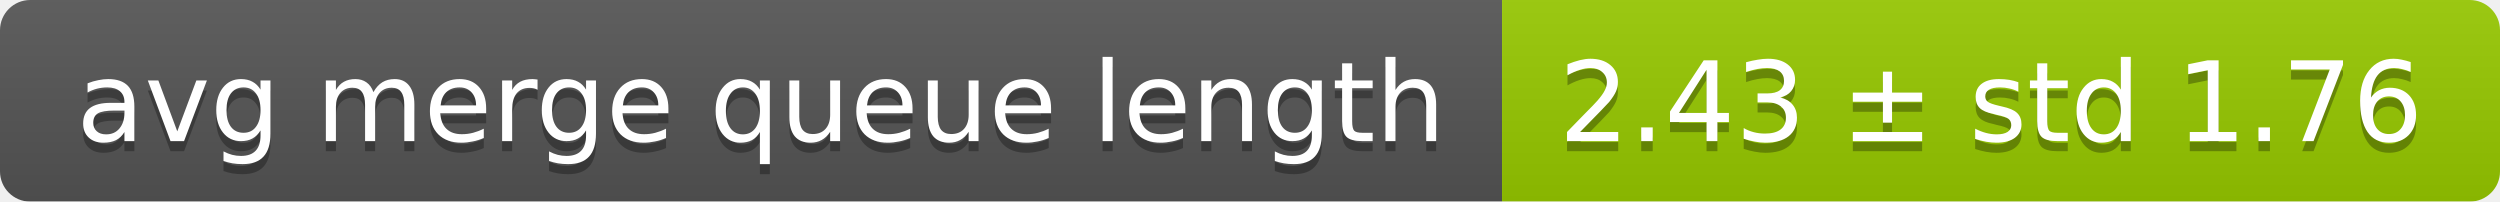
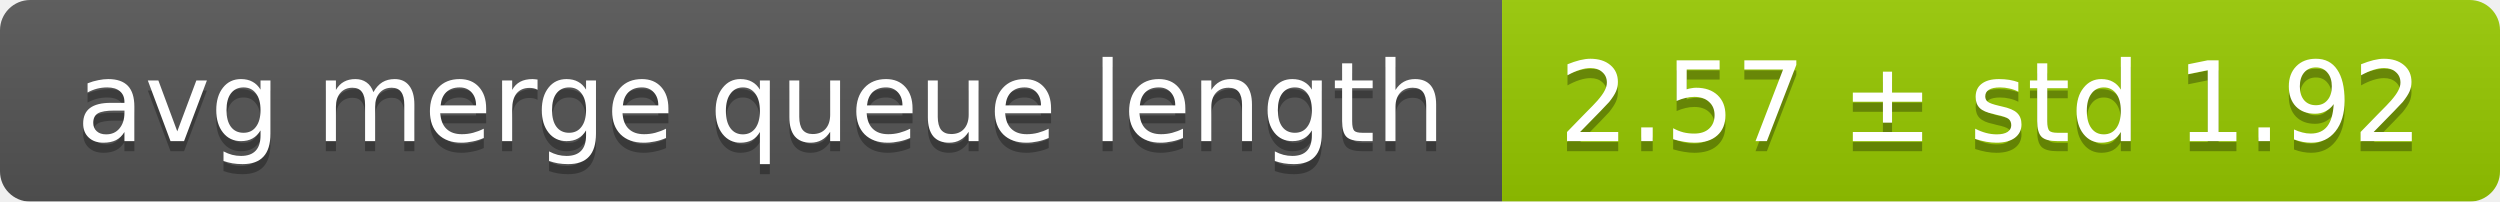
<svg xmlns="http://www.w3.org/2000/svg" width="248" height="20">
  <linearGradient id="smooth" x2="0" y2="100%">
    <stop offset="0" stop-color="#bbb" stop-opacity=".1" />
    <stop offset="1" stop-opacity=".1" />
  </linearGradient>
  <mask id="round">
    <rect width="248" height="20" rx="3" fill="#fff" />
  </mask>
  <g mask="url(#round)">
    <rect width="149" height="20" fill="#555" />
    <rect x="149" width="99" height="20" fill="#97ca00" />
    <rect width="248" height="20" fill="url(#smooth)" />
  </g>
  <g fill="#fff" text-anchor="middle" font-family="DejaVu Sans,Verdana,Geneva,sans-serif" font-size="11">
    <text x="75.5" y="15" fill="#010101" fill-opacity=".3">avg merge queue length</text>
    <text x="75.5" y="14">avg merge queue length</text>
-     <text x="197.5" y="15" fill="#010101" fill-opacity=".3">2.43 ± std 1.76</text>
-     <text x="197.5" y="14">2.43 ± std 1.76</text>
+     <text x="197.5" y="15" fill="#010101" fill-opacity=".3">2.57 ± std 1.92</text>
+     <text x="197.5" y="14">2.57 ± std 1.92</text>
  </g>
</svg>
